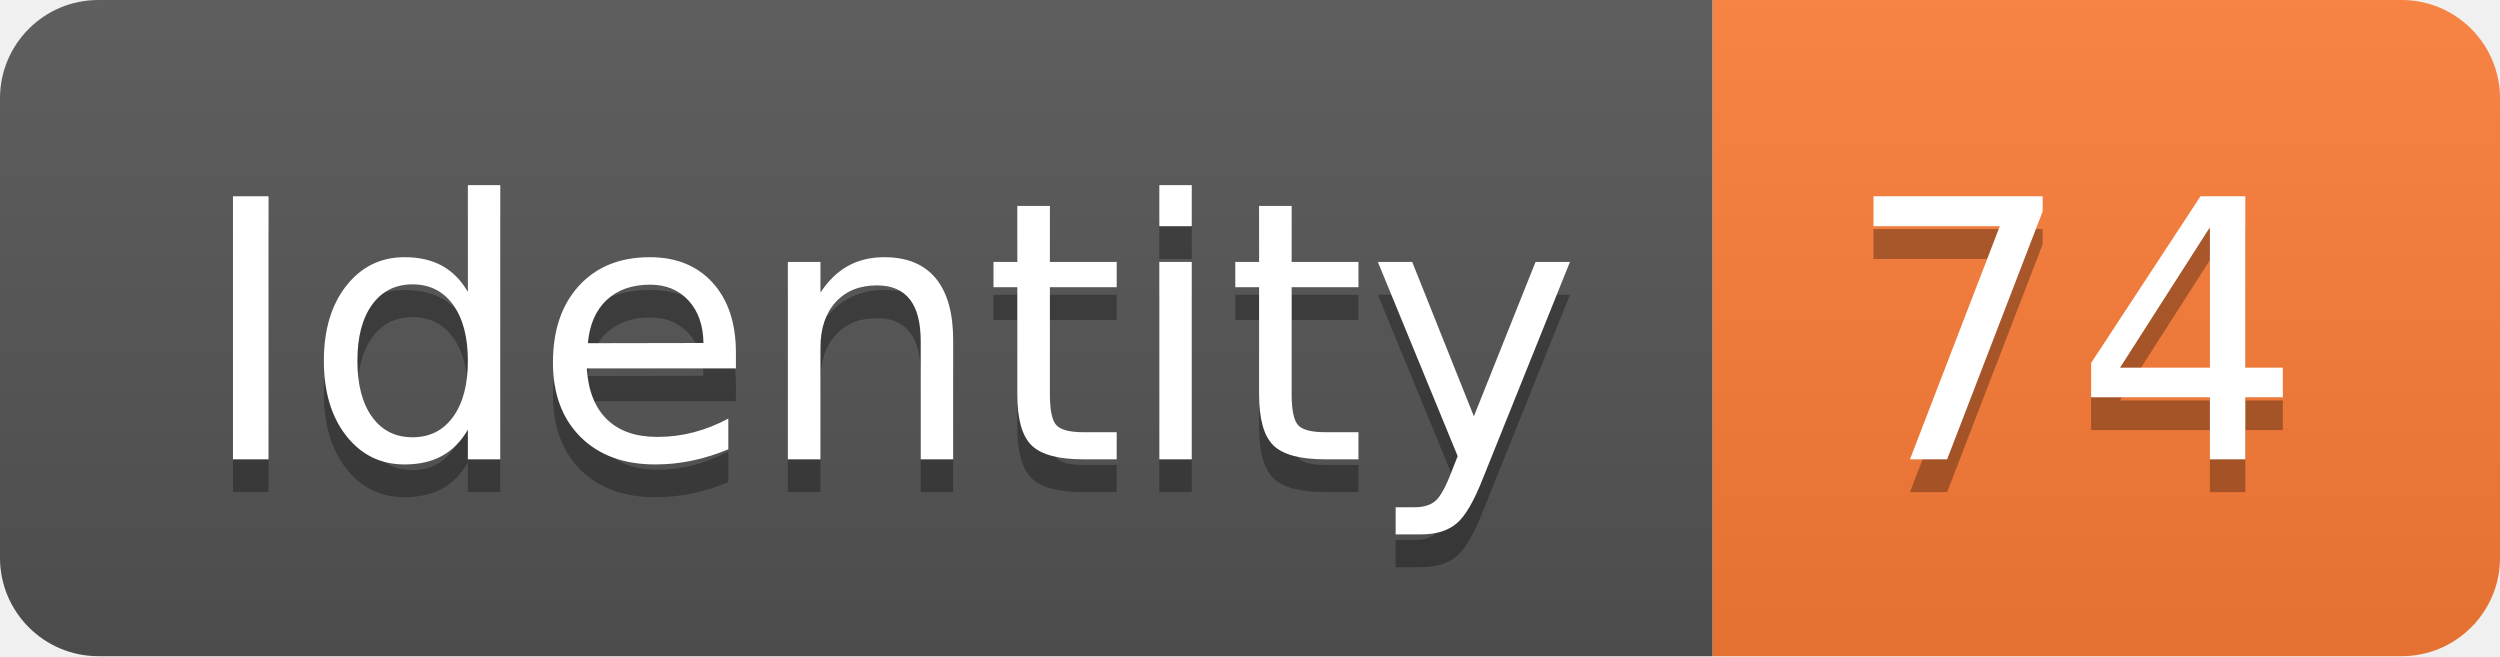
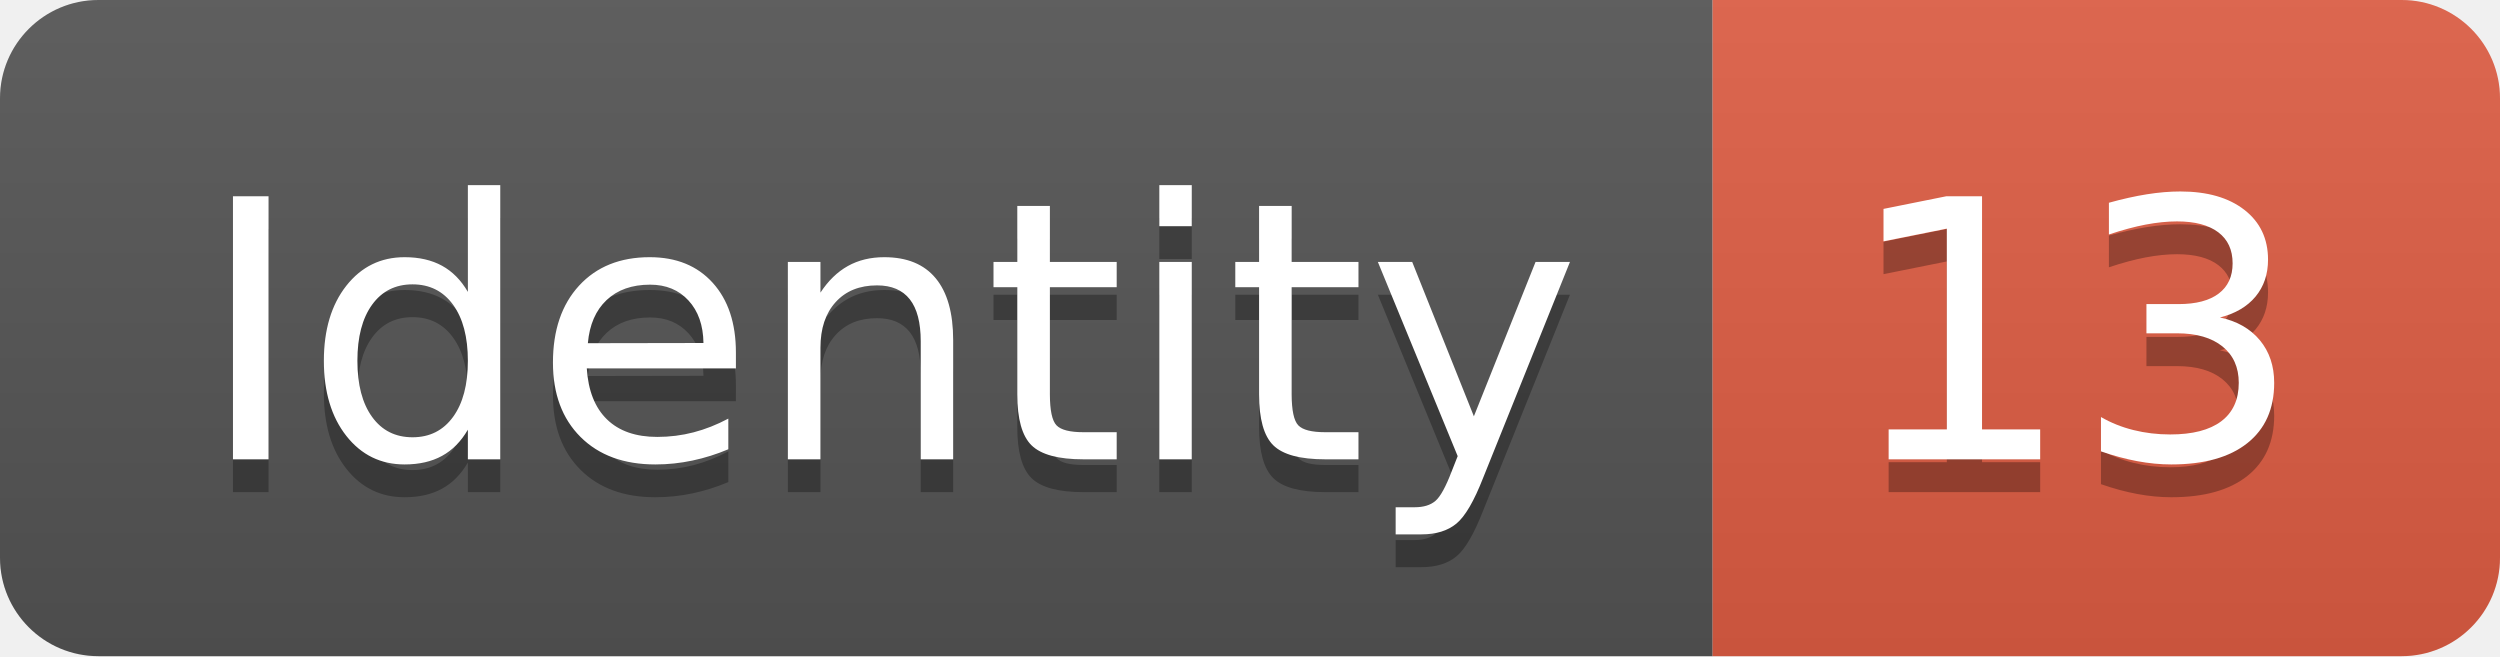
<svg xmlns="http://www.w3.org/2000/svg" width="76.2" height="20">
  <linearGradient id="smooth" x2="0" y2="100%">
    <stop offset="0" stop-color="#bbb" stop-opacity=".1" />
    <stop offset="1" stop-opacity=".1" />
  </linearGradient>
  <clipPath id="round">
    <rect width="76.2" height="20" rx="3" fill="#fff" />
  </clipPath>
  <g clip-path="url(#round)">
    <rect width="52.2" height="20" fill="#555" />
-     <rect x="52.2" width="24.0" height="20" fill="#fe7d37" />
+     <rect x="52.2" width="24.0" height="20" fill="#e05d44" />
    <rect width="76.2" height="20" fill="url(#smooth)" />
  </g>
  <g fill="#fff" text-anchor="middle" font-family="DejaVu Sans,Verdana,Geneva,sans-serif" font-size="110">
    <text x="271.0" y="150" fill="#010101" fill-opacity=".3" transform="scale(0.1)" textLength="422.0" lengthAdjust="spacing">Identity</text>
    <text x="271.0" y="140" transform="scale(0.1)" textLength="422.0" lengthAdjust="spacing">Identity</text>
-     <text x="632.0" y="150" fill="#010101" fill-opacity=".3" transform="scale(0.1)" textLength="140.0" lengthAdjust="spacing">74</text>
-     <text x="632.0" y="140" transform="scale(0.1)" textLength="140.0" lengthAdjust="spacing">74</text>
+     <text x="632.0" y="150" fill="#010101" fill-opacity=".3" transform="scale(0.1)" textLength="140.0" lengthAdjust="spacing">13</text>
+     <text x="632.0" y="140" transform="scale(0.1)" textLength="140.0" lengthAdjust="spacing">13</text>
  </g>
</svg>
